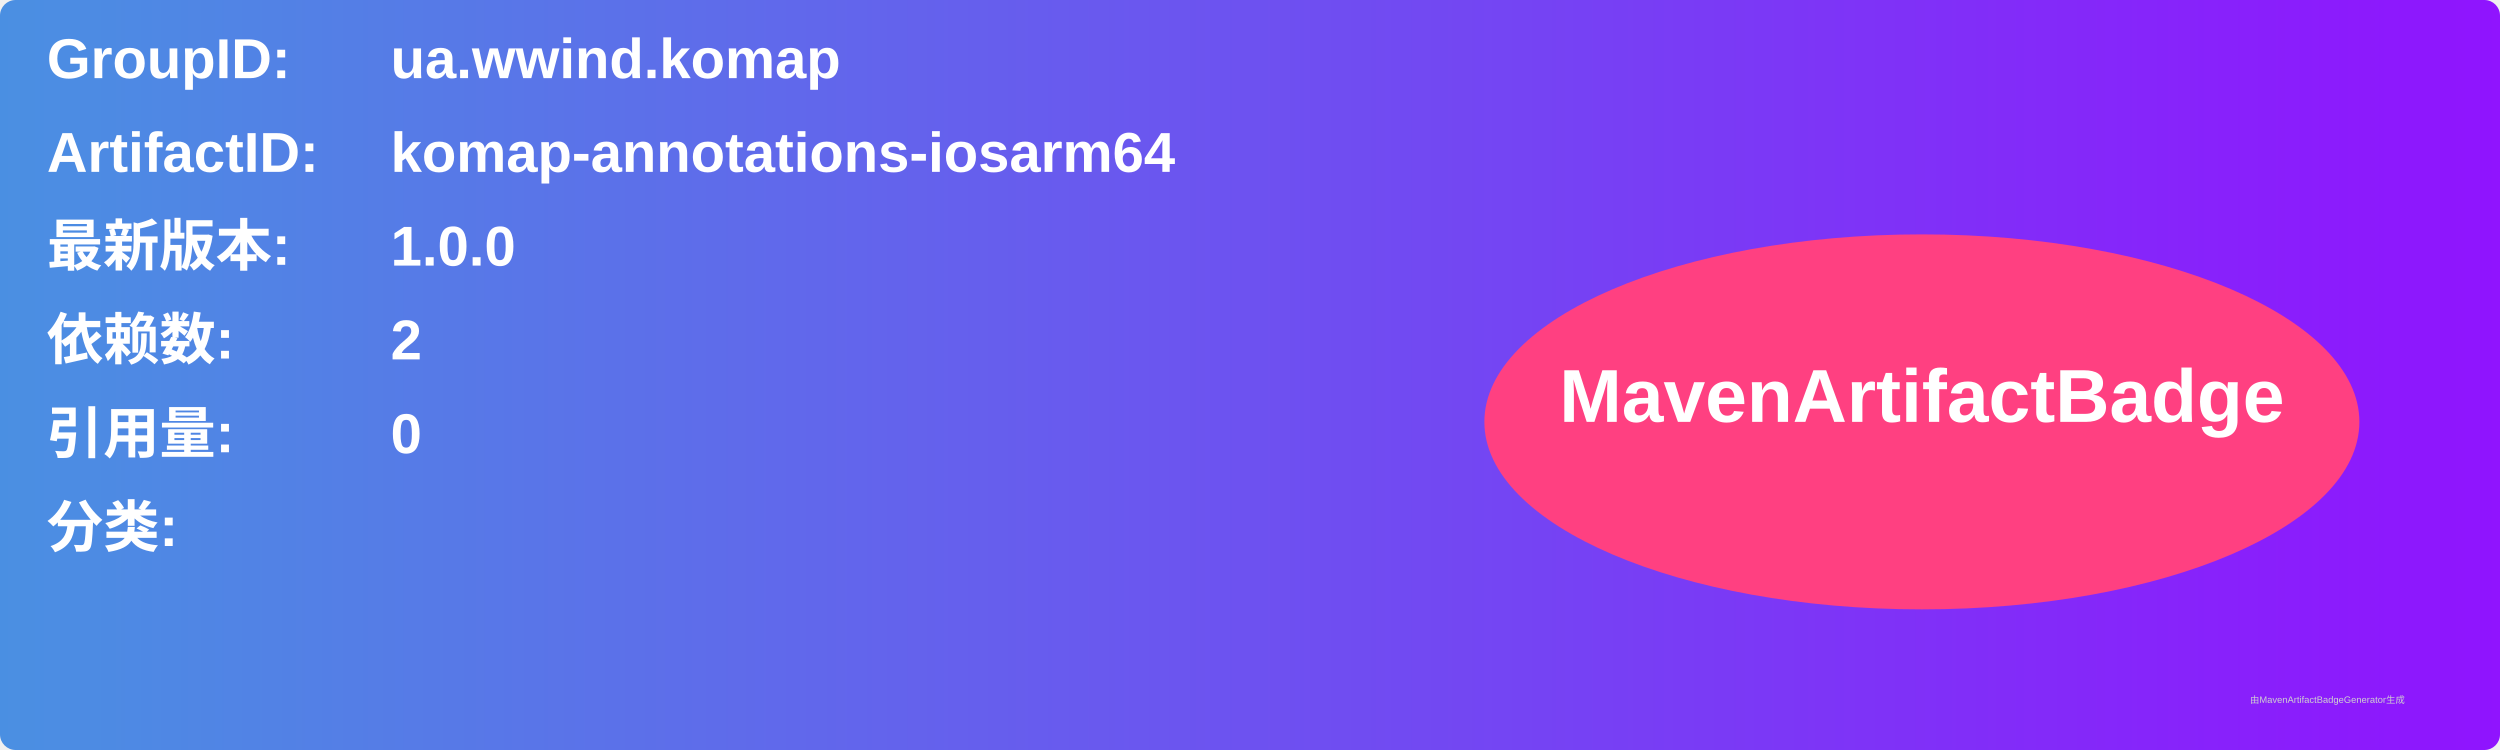
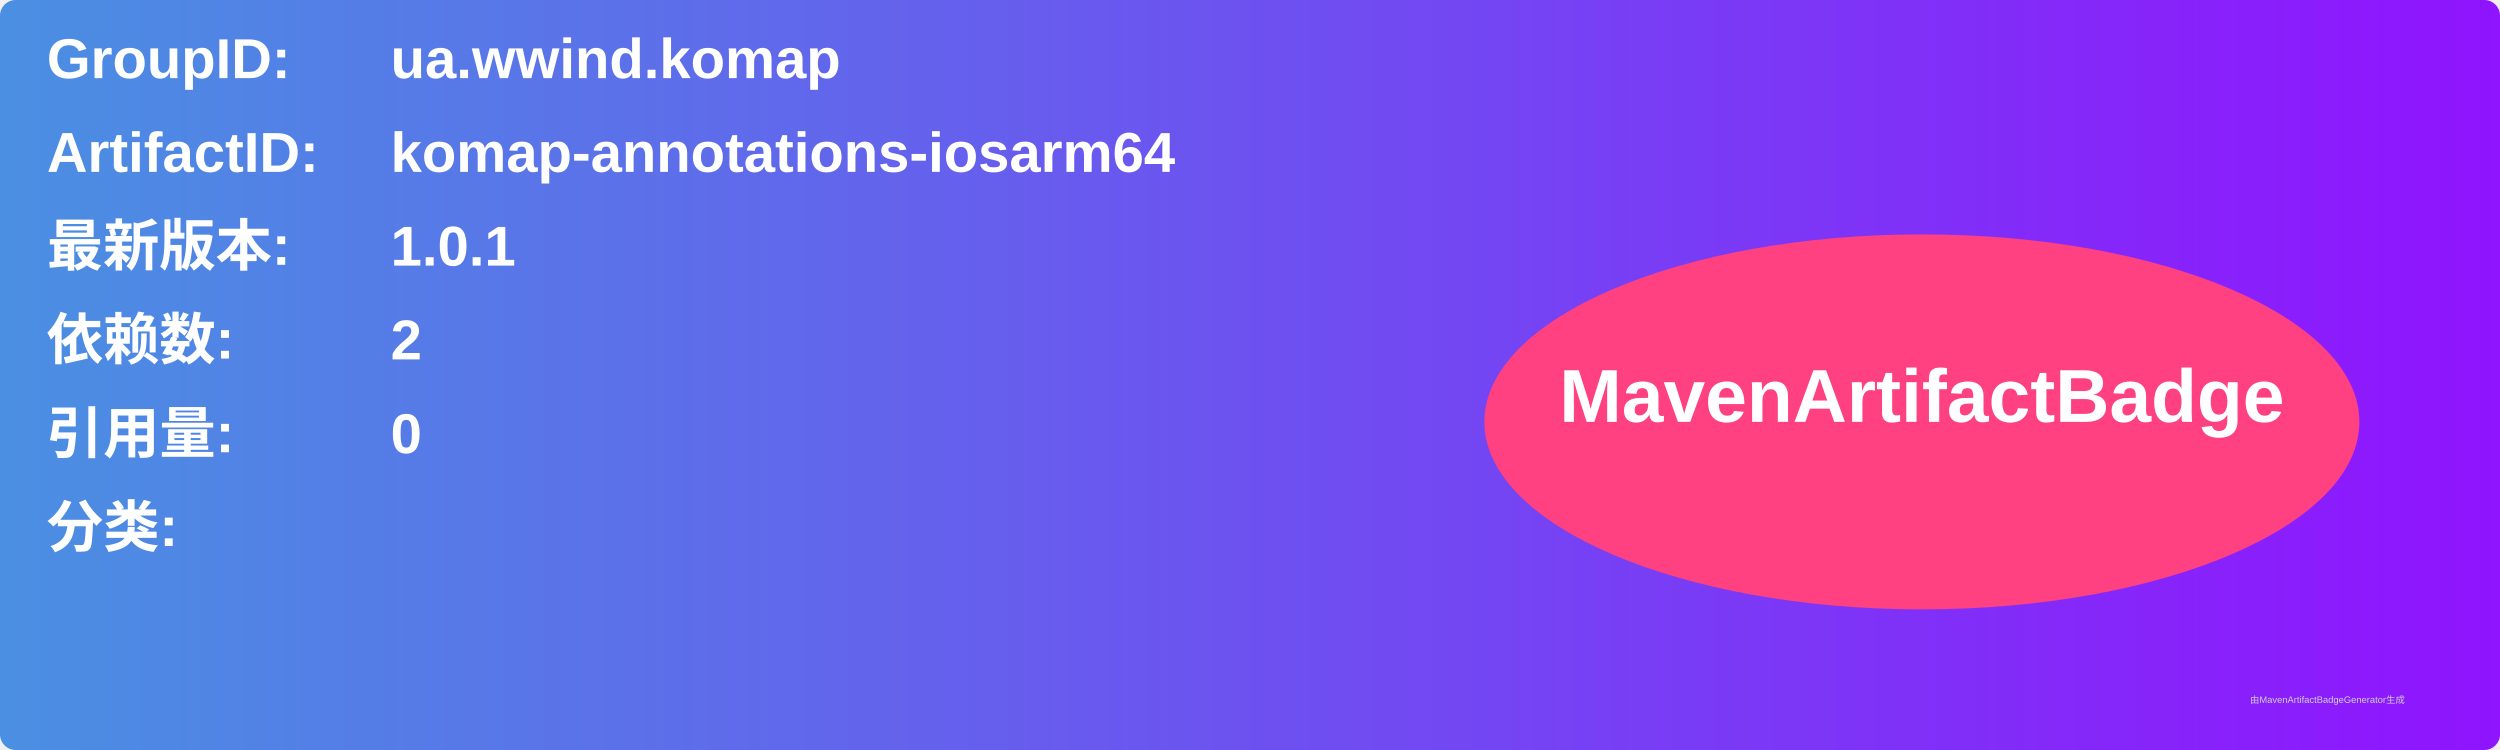
<svg xmlns="http://www.w3.org/2000/svg" width="800" height="240" viewBox="0 0 800 240">
  <linearGradient id="grad" x1="0%" y1="0%" x2="100%" y2="0%">
    <stop offset="0%" stop-color="#4a90e2" />
    <stop offset="100%" stop-color="#9013fe" />
  </linearGradient>
  <rect width="100%" height="100%" rx="5" ry="5" fill="url(#grad)" />
  <g transform="translate(15, 15)">
    <text x="0" y="10" font-family="Arial" font-size="18" fill="white" font-weight="bold" width="260">GroupID:</text>
    <text x="110" y="10" font-family="Arial" font-size="18" fill="white" font-weight="bold" width="460">ua.wwind.komap</text>
    <text x="0" y="40" font-family="Arial" font-size="18" fill="white" font-weight="bold" width="260">ArtifactID:</text>
    <text x="110" y="40" font-family="Arial" font-size="18" fill="white" font-weight="bold" width="460">komap-annotations-iosarm64</text>
    <text x="0" y="70" font-family="Arial" font-size="18" fill="white" font-weight="bold">最新版本:</text>
    <text x="110" y="70" font-family="Arial" font-size="18" fill="white" font-weight="bold">
-       <tspan font-weight="bold">1.0.0</tspan>
+       <tspan font-weight="bold">1.0.1</tspan>
    </text>
    <text x="0" y="100" font-family="Arial" font-size="18" fill="white" font-weight="bold">依赖数: </text>
    <text x="110" y="100" font-family="Arial" font-size="18" fill="white">
      <tspan font-weight="bold">2</tspan>
    </text>
    <text x="0" y="130" font-family="Arial" font-size="18" fill="white" font-weight="bold">引用量: </text>
    <text x="110" y="130" font-family="Arial" font-size="18" fill="white">
      <tspan font-weight="bold">0</tspan>
    </text>
    <text x="0" y="160" font-family="Arial" font-size="18" fill="white" font-weight="bold">分类:</text>
    <text x="10" y="190" font-family="Arial" font-size="10" fill="white">
      <tspan font-weight="bold" />
    </text>
    <ellipse cx="600" cy="120" rx="140" ry="60" fill="#ff4081" />
    <text x="600" y="120" text-anchor="middle" font-family="Arial" font-size="24" fill="white" font-weight="bold">MavenArtifactBadge</text>
  </g>
  <text x="720" y="225" font-family="Arial" font-size="3" fill="#d0d0d0">由MavenArtifactBadgeGenerator生成</text>
</svg>
